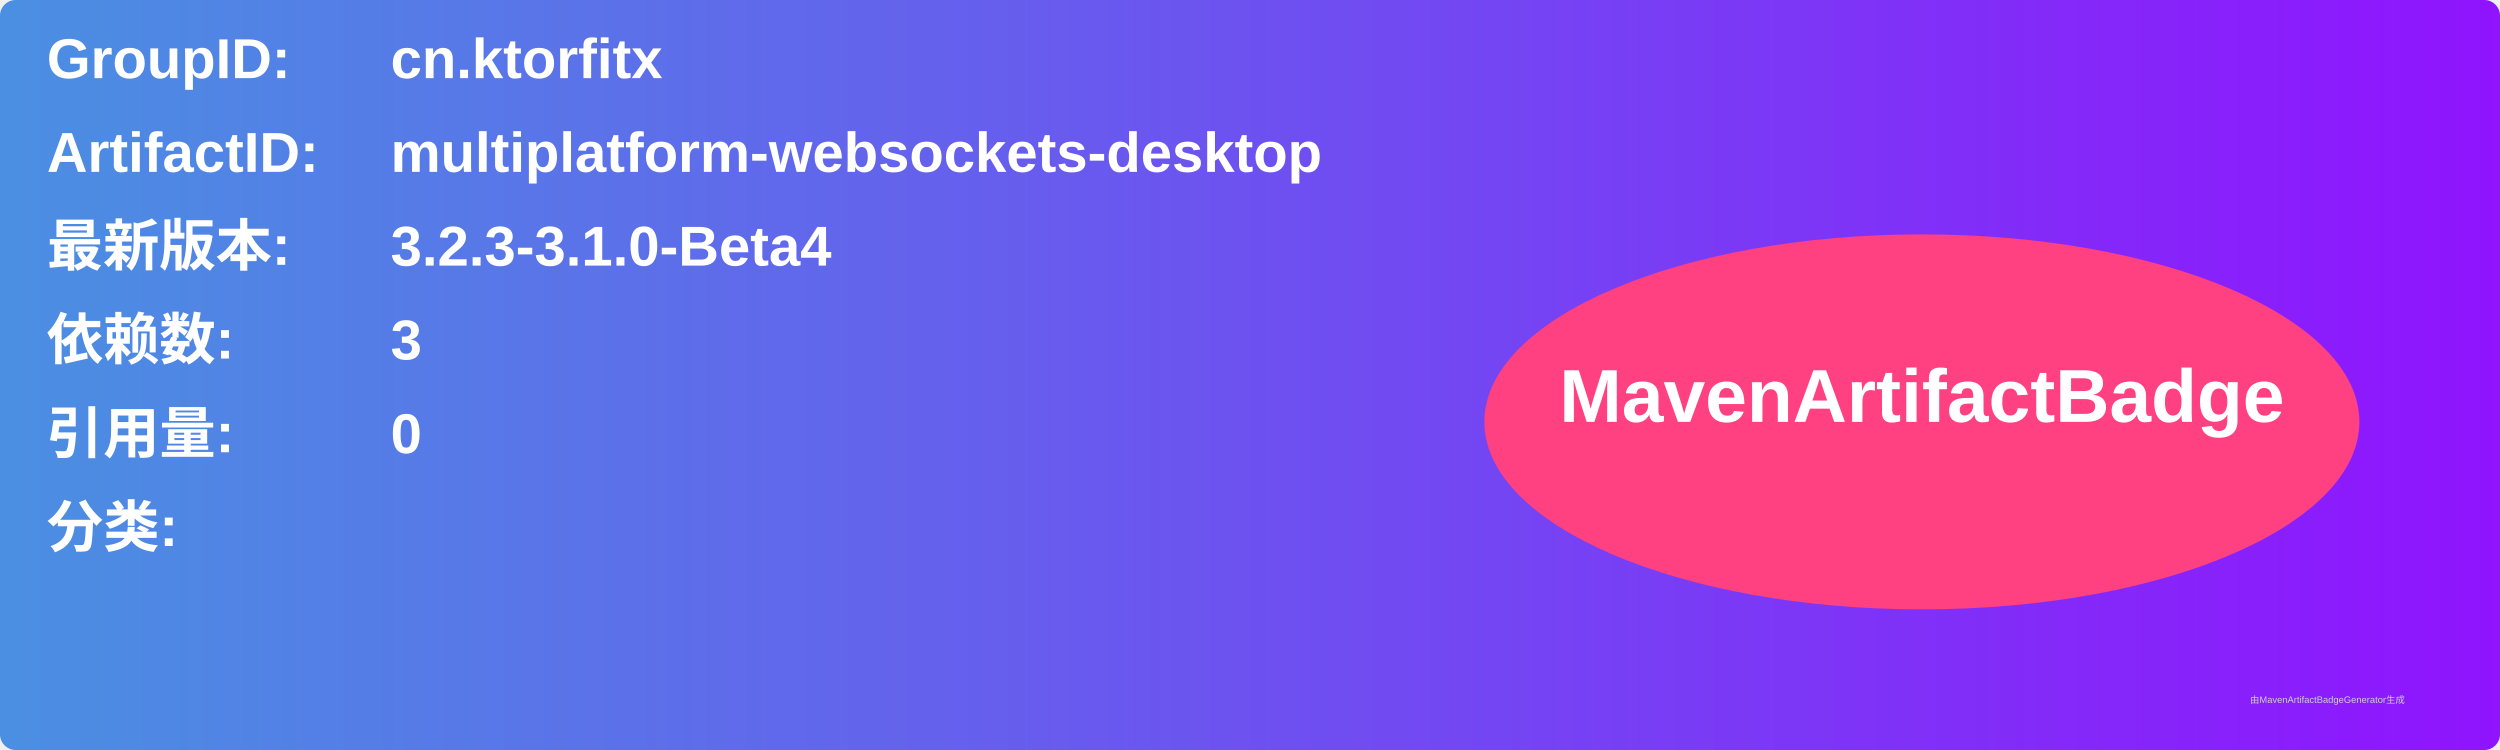
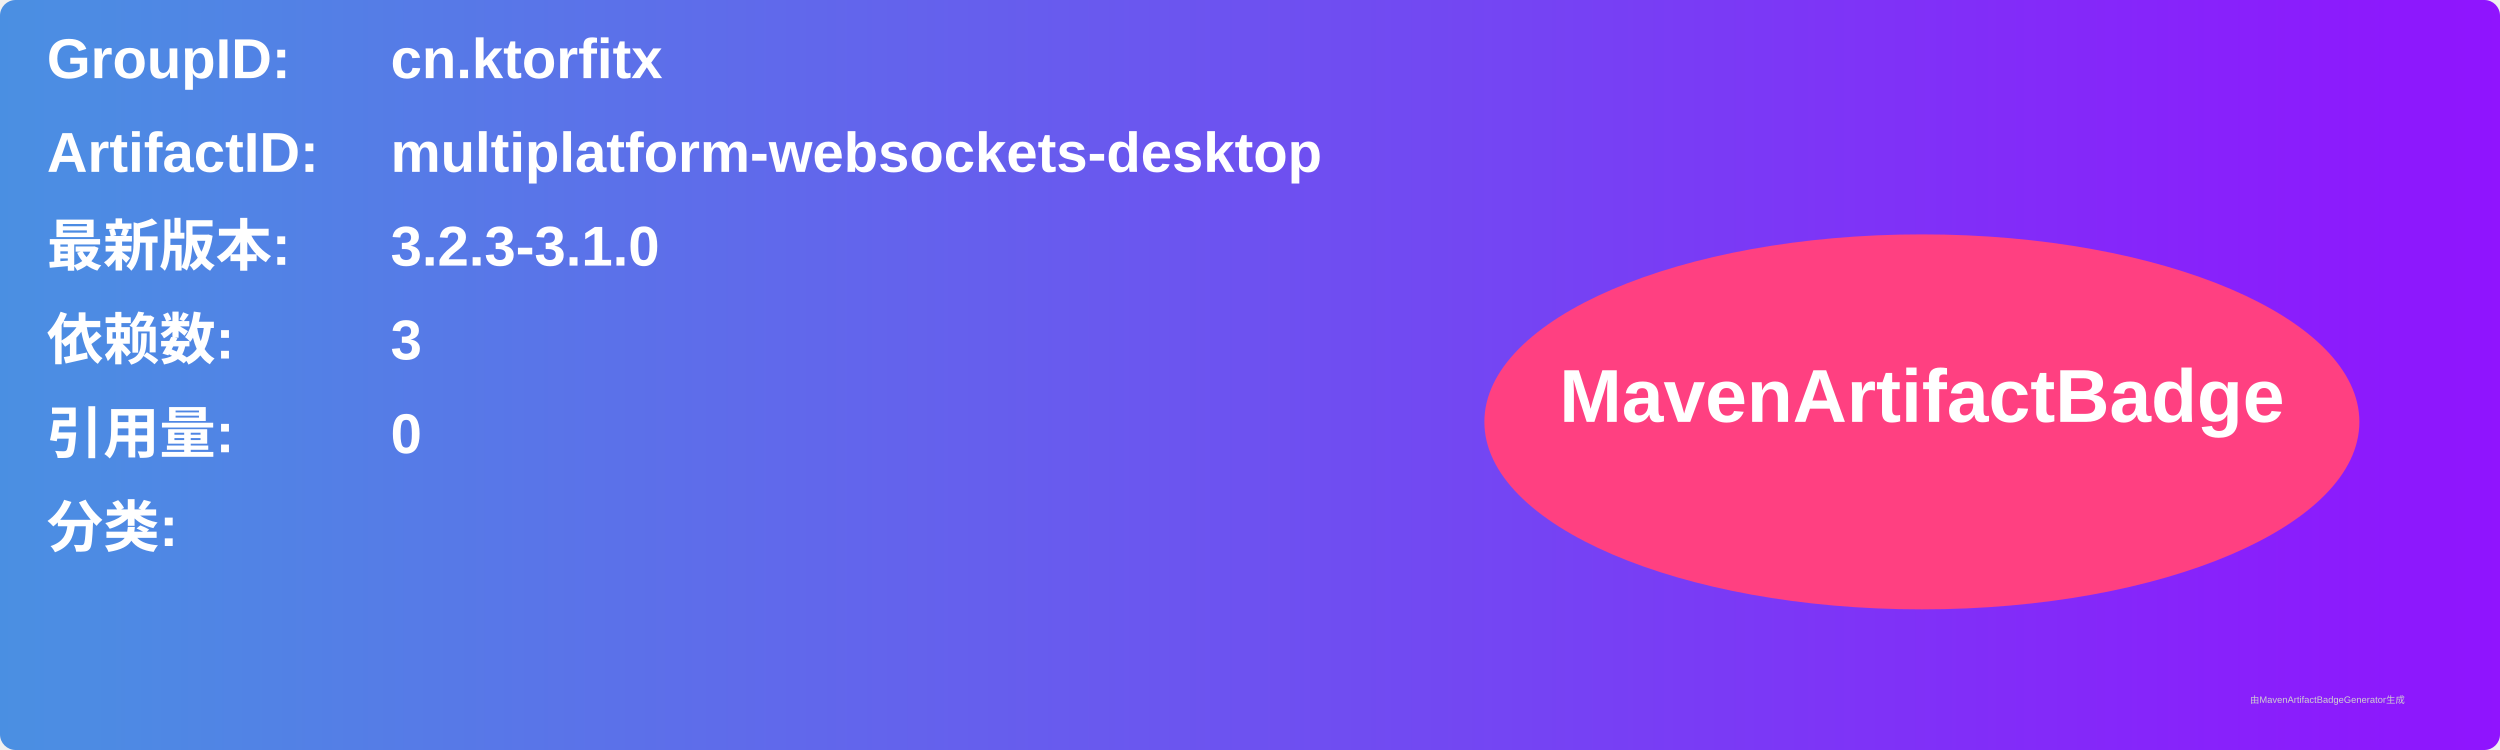
<svg xmlns="http://www.w3.org/2000/svg" width="800" height="240" viewBox="0 0 800 240">
  <linearGradient id="grad" x1="0%" y1="0%" x2="100%" y2="0%">
    <stop offset="0%" stop-color="#4a90e2" />
    <stop offset="100%" stop-color="#9013fe" />
  </linearGradient>
  <rect width="100%" height="100%" rx="5" ry="5" fill="url(#grad)" />
  <g transform="translate(15, 15)">
    <text x="0" y="10" font-family="Arial" font-size="18" fill="white" font-weight="bold" width="260">GroupID:</text>
    <text x="110" y="10" font-family="Arial" font-size="18" fill="white" font-weight="bold" width="460">cn.ktorfitx</text>
    <text x="0" y="40" font-family="Arial" font-size="18" fill="white" font-weight="bold" width="260">ArtifactID:</text>
    <text x="110" y="40" font-family="Arial" font-size="18" fill="white" font-weight="bold" width="460">multiplatform-websockets-desktop</text>
    <text x="0" y="70" font-family="Arial" font-size="18" fill="white" font-weight="bold">最新版本:</text>
    <text x="110" y="70" font-family="Arial" font-size="18" fill="white" font-weight="bold">
-       <tspan font-weight="bold">3.2.3-3.1.0-Beta4</tspan>
+       <tspan font-weight="bold">3.2.3-3.1.0</tspan>
    </text>
    <text x="0" y="100" font-family="Arial" font-size="18" fill="white" font-weight="bold">依赖数: </text>
    <text x="110" y="100" font-family="Arial" font-size="18" fill="white">
      <tspan font-weight="bold">3</tspan>
    </text>
    <text x="0" y="130" font-family="Arial" font-size="18" fill="white" font-weight="bold">引用量: </text>
    <text x="110" y="130" font-family="Arial" font-size="18" fill="white">
      <tspan font-weight="bold">0</tspan>
    </text>
    <text x="0" y="160" font-family="Arial" font-size="18" fill="white" font-weight="bold">分类:</text>
    <text x="10" y="190" font-family="Arial" font-size="10" fill="white">
      <tspan font-weight="bold" />
    </text>
    <ellipse cx="600" cy="120" rx="140" ry="60" fill="#ff4081" />
    <text x="600" y="120" text-anchor="middle" font-family="Arial" font-size="24" fill="white" font-weight="bold">MavenArtifactBadge</text>
  </g>
  <text x="720" y="225" font-family="Arial" font-size="3" fill="#d0d0d0">由MavenArtifactBadgeGenerator生成</text>
</svg>
